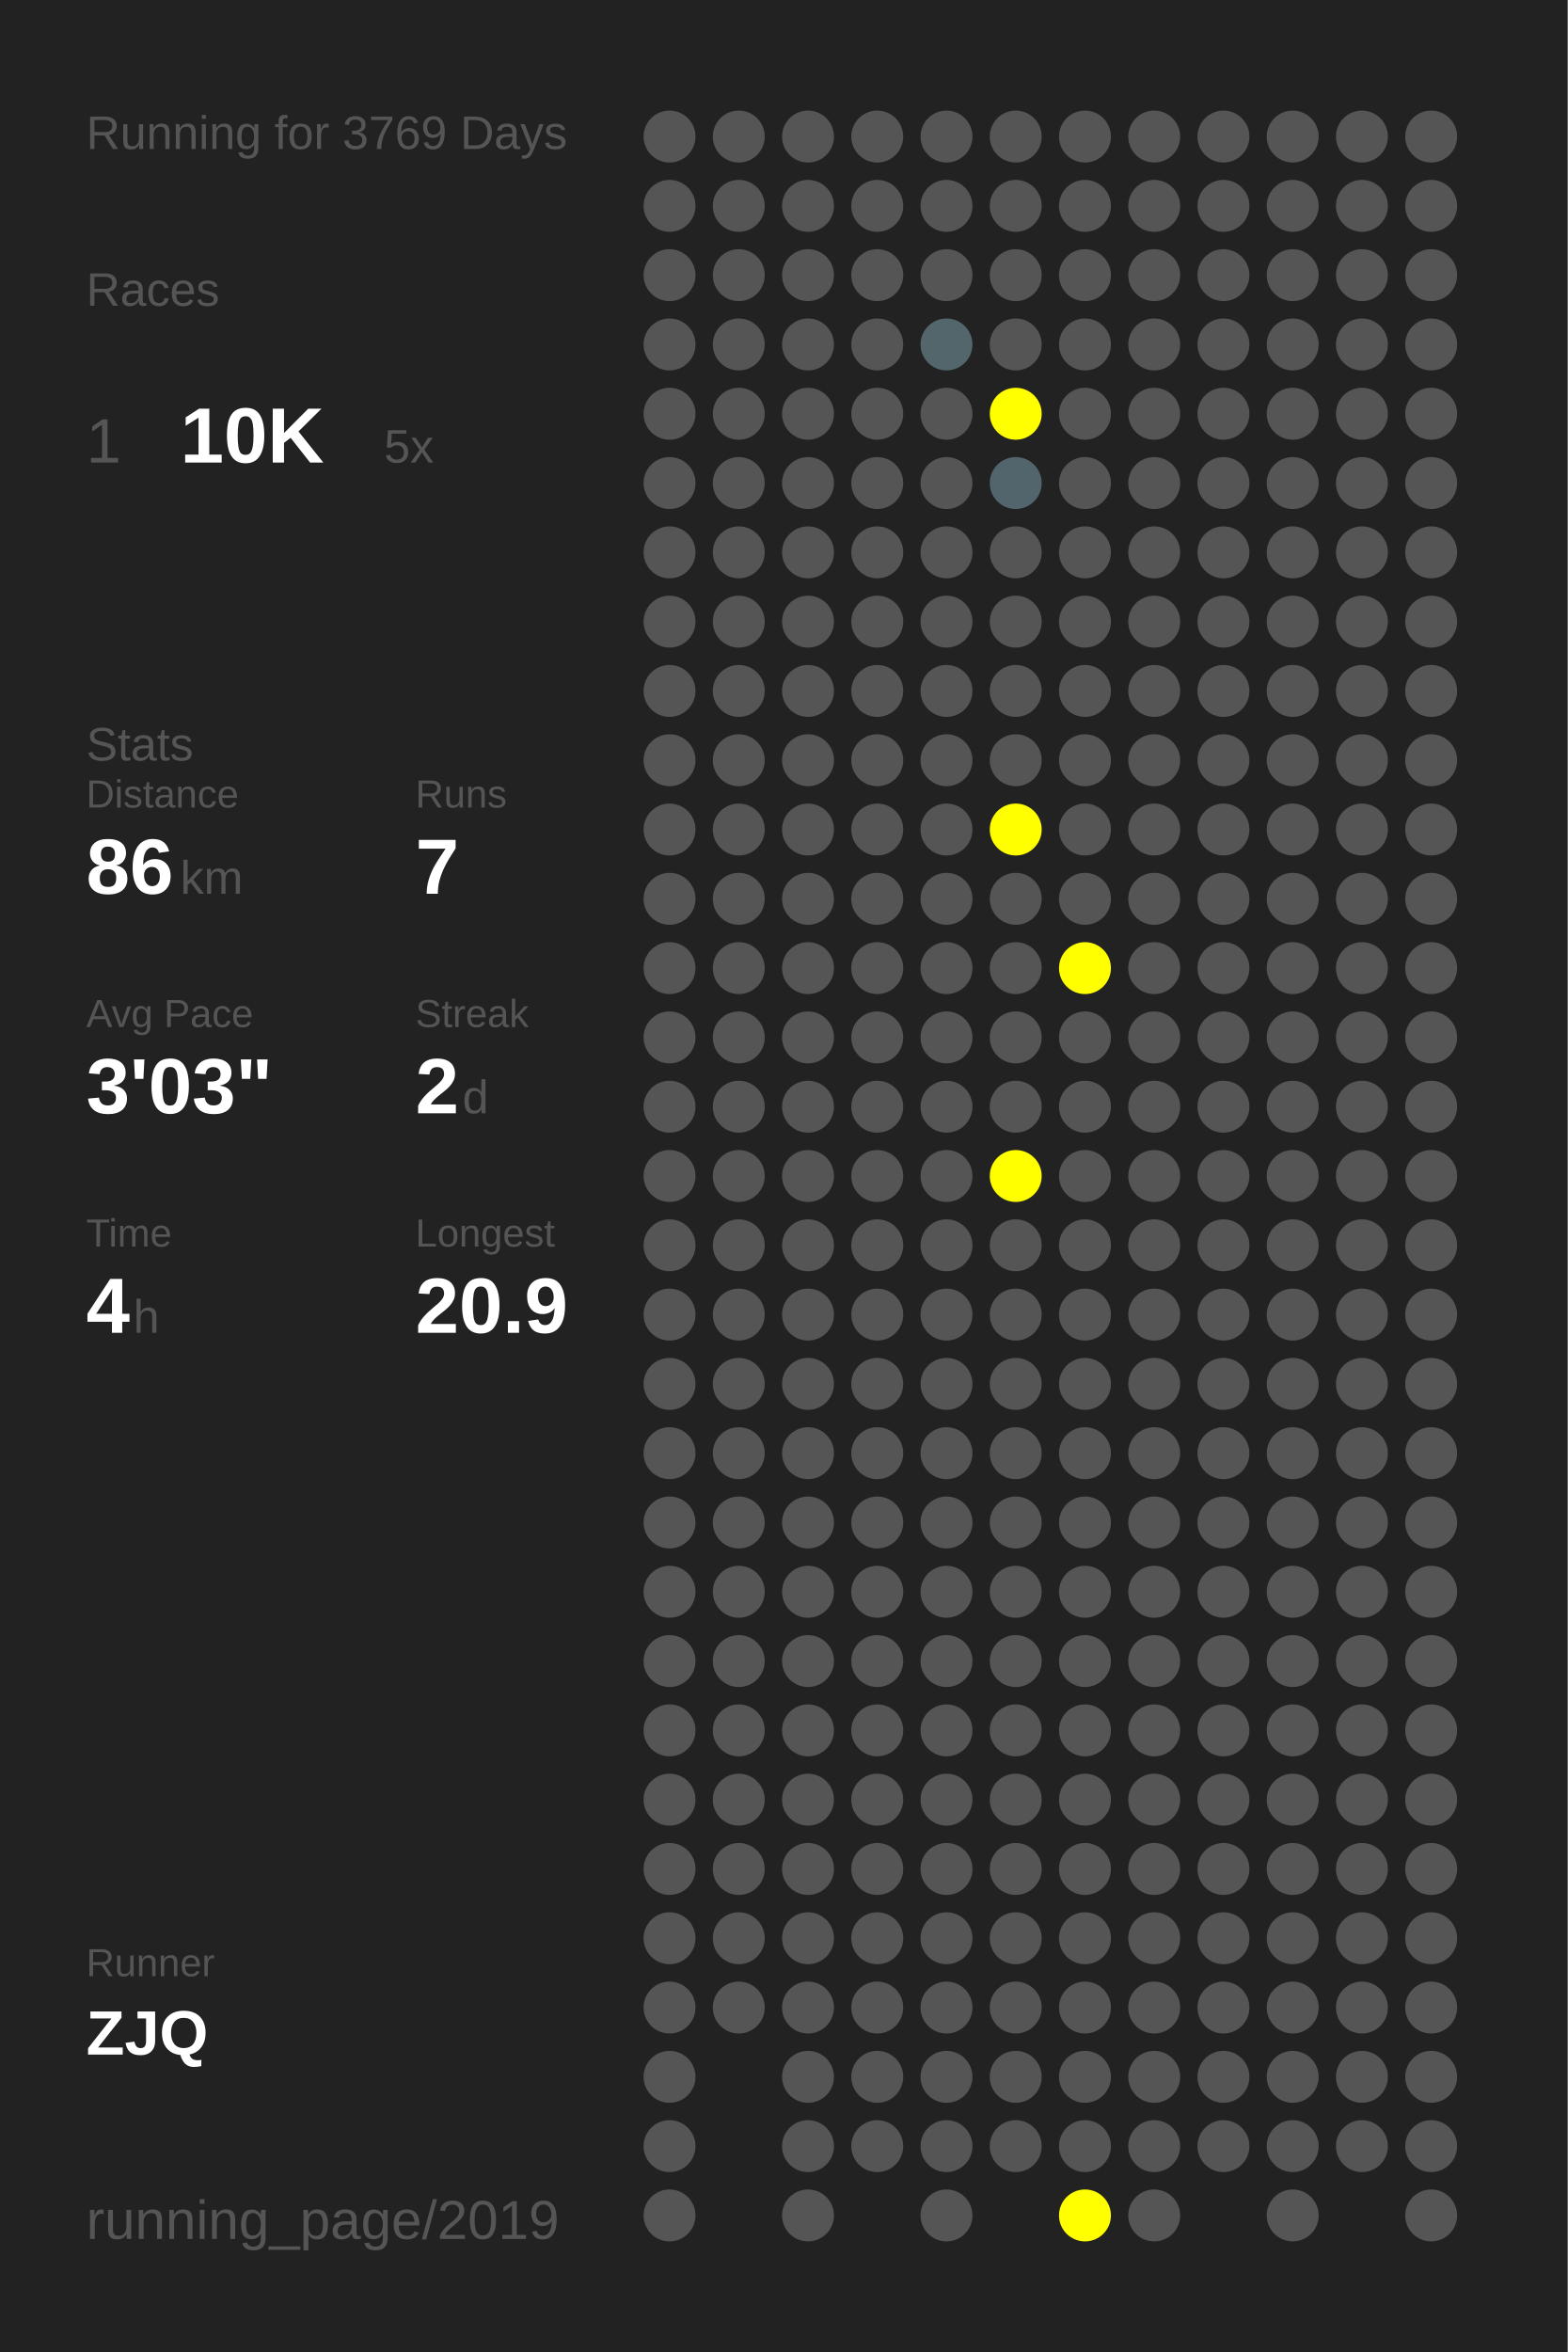
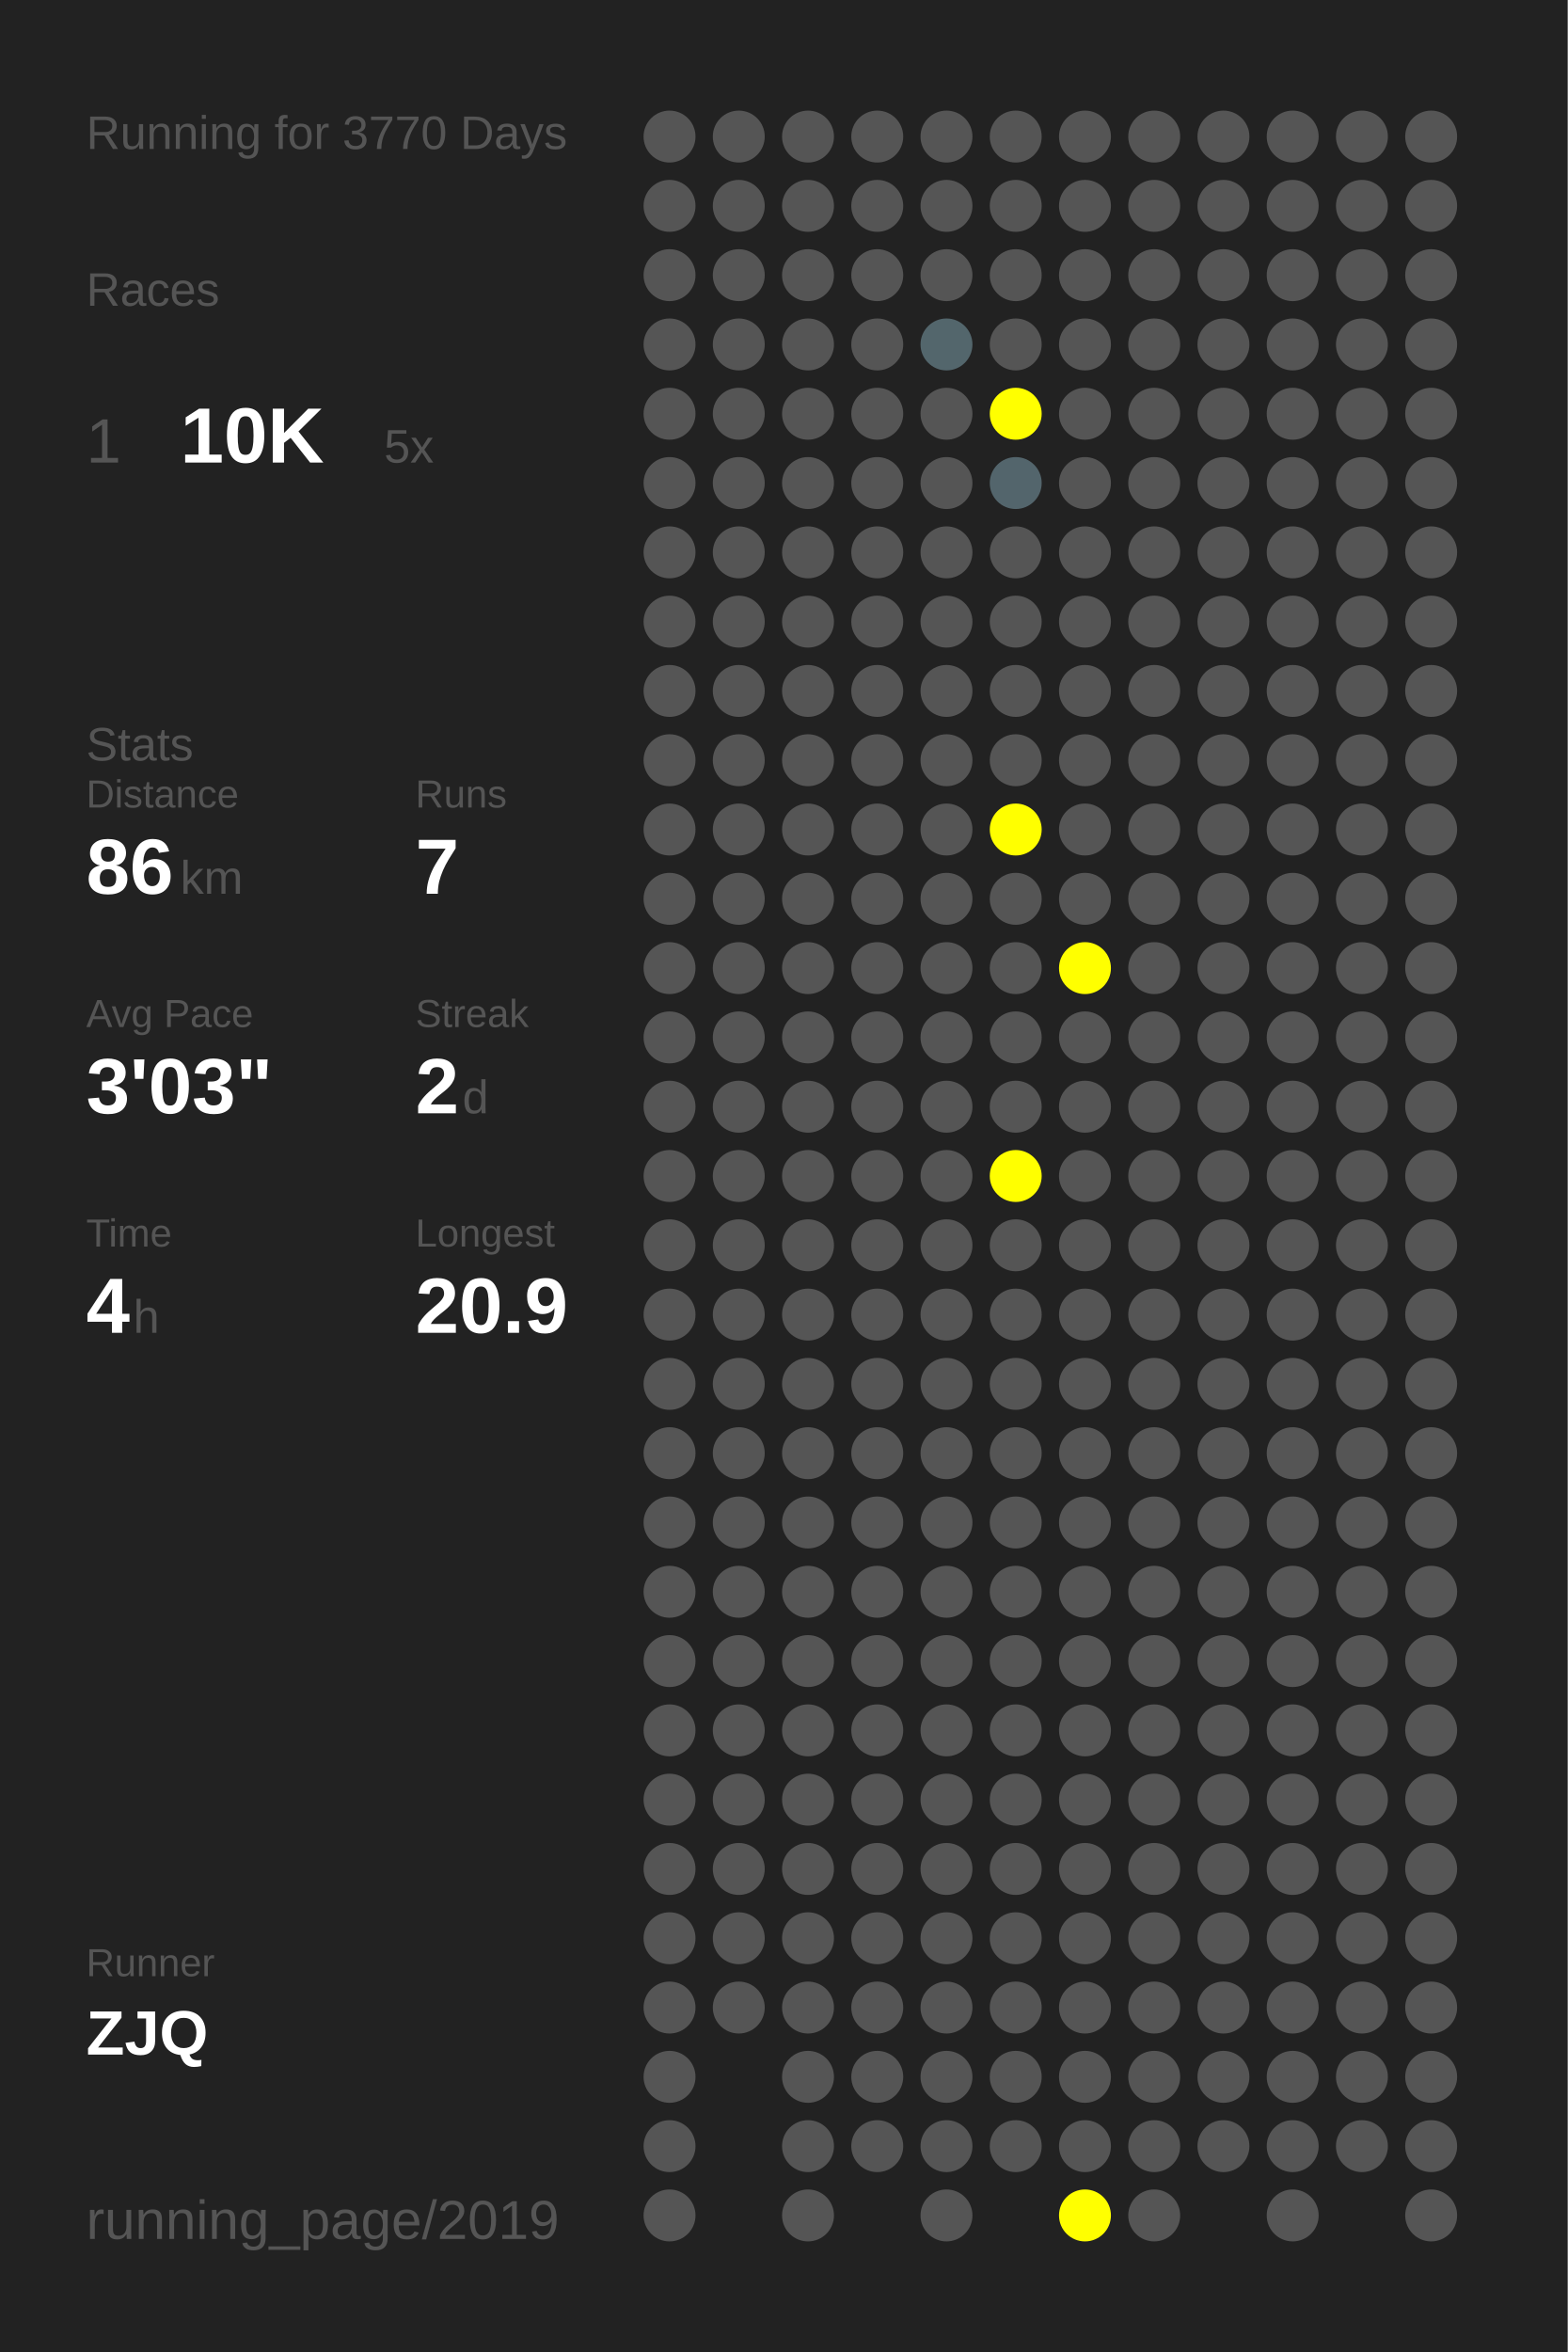
<svg xmlns="http://www.w3.org/2000/svg" baseProfile="full" height="300mm" version="1.1" viewBox="0,0,200,300" width="200mm">
  <defs />
  <rect fill="#222222" height="300" width="200" x="0" y="0" />
-   <text fill="#555555" style="font-size:6px; font-family:Arial;" x="11" y="19">Running for 3769 Days</text>
+   <text fill="#555555" style="font-size:6px; font-family:Arial;" x="11" y="19">Running for 3770 Days</text>
  <text fill="#555555" style="font-size:6px; font-family:Arial;" x="11" y="39">Races</text>
  <text fill="#555555" style="font-size:8px; font-family:Arial;" x="11" y="59">1</text>
  <text fill="#FFFFFF" style="font-size:10px; font-family:Arial; font-weight:bold;" x="23" y="59">10K</text>
  <text fill="#555555" style="font-size:6px; font-family:Arial;" x="49" y="59">5x</text>
  <text fill="#555555" style="font-size:6px; font-family:Arial;" x="11" y="97">Stats</text>
  <text fill="#555555" style="font-size:5px; font-family:Arial;" x="11" y="103">Distance</text>
  <text fill="#FFFFFF" style="font-size:10px; font-family:Arial; font-weight:bold;" x="11" y="114">86</text>
  <text fill="#555555" style="font-size:6px; font-family:Arial;" x="23" y="114">km</text>
  <text fill="#555555" style="font-size:5px; font-family:Arial;" x="53" y="103">Runs</text>
  <text fill="#FFFFFF" style="font-size:10px; font-family:Arial; font-weight:bold;" x="53" y="114">7</text>
  <text fill="#555555" style="font-size:5px; font-family:Arial;" x="11" y="131">Avg Pace</text>
  <text fill="#FFFFFF" style="font-size:10px; font-family:Arial; font-weight:bold;" x="11" y="142">3'03"</text>
  <text fill="#555555" style="font-size:5px; font-family:Arial;" x="53" y="131">Streak</text>
  <text fill="#FFFFFF" style="font-size:10px; font-family:Arial; font-weight:bold;" x="53" y="142">2</text>
  <text fill="#555555" style="font-size:6px; font-family:Arial;" x="59" y="142">d</text>
  <text fill="#555555" style="font-size:5px; font-family:Arial;" x="11" y="159">Time</text>
  <text fill="#FFFFFF" style="font-size:10px; font-family:Arial; font-weight:bold;" x="11" y="170">4</text>
  <text fill="#555555" style="font-size:6px; font-family:Arial;" x="17" y="170">h</text>
  <text fill="#555555" style="font-size:5px; font-family:Arial;" x="53" y="159">Longest</text>
  <text fill="#FFFFFF" style="font-size:10px; font-family:Arial; font-weight:bold;" x="53" y="170">20.9</text>
  <text fill="#555555" style="font-size:5px; font-family:Arial;" x="11" y="252.065">Runner</text>
  <text fill="#FFFFFF" style="font-size:8px; font-family:Arial; font-weight:bold;" x="11" y="262.065">ZJQ</text>
  <text fill="#555555" style="font-size:7px; font-family:Arial;" x="11" y="285.581">running_page/2019</text>
  <circle cx="85.417" cy="17.419" fill="#555555" r="3.312" />
  <circle cx="85.417" cy="26.258" fill="#555555" r="3.312" />
  <circle cx="85.417" cy="35.097" fill="#555555" r="3.312" />
  <circle cx="85.417" cy="43.935" fill="#555555" r="3.312" />
  <circle cx="85.417" cy="52.774" fill="#555555" r="3.312" />
  <circle cx="85.417" cy="61.613" fill="#555555" r="3.312" />
  <circle cx="85.417" cy="70.452" fill="#555555" r="3.312" />
  <circle cx="85.417" cy="79.29" fill="#555555" r="3.312" />
  <circle cx="85.417" cy="88.129" fill="#555555" r="3.312" />
  <circle cx="85.417" cy="96.968" fill="#555555" r="3.312" />
  <circle cx="85.417" cy="105.806" fill="#555555" r="3.312" />
  <circle cx="85.417" cy="114.645" fill="#555555" r="3.312" />
  <circle cx="85.417" cy="123.484" fill="#555555" r="3.312" />
  <circle cx="85.417" cy="132.323" fill="#555555" r="3.312" />
  <circle cx="85.417" cy="141.161" fill="#555555" r="3.312" />
  <circle cx="85.417" cy="150" fill="#555555" r="3.312" />
  <circle cx="85.417" cy="158.839" fill="#555555" r="3.312" />
  <circle cx="85.417" cy="167.677" fill="#555555" r="3.312" />
  <circle cx="85.417" cy="176.516" fill="#555555" r="3.312" />
  <circle cx="85.417" cy="185.355" fill="#555555" r="3.312" />
  <circle cx="85.417" cy="194.194" fill="#555555" r="3.312" />
  <circle cx="85.417" cy="203.032" fill="#555555" r="3.312" />
  <circle cx="85.417" cy="211.871" fill="#555555" r="3.312" />
  <circle cx="85.417" cy="220.71" fill="#555555" r="3.312" />
  <circle cx="85.417" cy="229.548" fill="#555555" r="3.312" />
  <circle cx="85.417" cy="238.387" fill="#555555" r="3.312" />
  <circle cx="85.417" cy="247.226" fill="#555555" r="3.312" />
  <circle cx="85.417" cy="256.065" fill="#555555" r="3.312" />
  <circle cx="85.417" cy="264.903" fill="#555555" r="3.312" />
  <circle cx="85.417" cy="273.742" fill="#555555" r="3.312" />
  <circle cx="85.417" cy="282.581" fill="#555555" r="3.312" />
  <circle cx="94.25" cy="17.419" fill="#555555" r="3.312" />
  <circle cx="94.25" cy="26.258" fill="#555555" r="3.312" />
  <circle cx="94.25" cy="35.097" fill="#555555" r="3.312" />
  <circle cx="94.25" cy="43.935" fill="#555555" r="3.312" />
  <circle cx="94.25" cy="52.774" fill="#555555" r="3.312" />
  <circle cx="94.25" cy="61.613" fill="#555555" r="3.312" />
  <circle cx="94.25" cy="70.452" fill="#555555" r="3.312" />
  <circle cx="94.25" cy="79.29" fill="#555555" r="3.312" />
  <circle cx="94.25" cy="88.129" fill="#555555" r="3.312" />
  <circle cx="94.25" cy="96.968" fill="#555555" r="3.312" />
  <circle cx="94.25" cy="105.806" fill="#555555" r="3.312" />
  <circle cx="94.25" cy="114.645" fill="#555555" r="3.312" />
  <circle cx="94.25" cy="123.484" fill="#555555" r="3.312" />
  <circle cx="94.25" cy="132.323" fill="#555555" r="3.312" />
  <circle cx="94.25" cy="141.161" fill="#555555" r="3.312" />
  <circle cx="94.25" cy="150" fill="#555555" r="3.312" />
  <circle cx="94.25" cy="158.839" fill="#555555" r="3.312" />
  <circle cx="94.25" cy="167.677" fill="#555555" r="3.312" />
  <circle cx="94.25" cy="176.516" fill="#555555" r="3.312" />
  <circle cx="94.25" cy="185.355" fill="#555555" r="3.312" />
  <circle cx="94.25" cy="194.194" fill="#555555" r="3.312" />
  <circle cx="94.25" cy="203.032" fill="#555555" r="3.312" />
  <circle cx="94.25" cy="211.871" fill="#555555" r="3.312" />
  <circle cx="94.25" cy="220.71" fill="#555555" r="3.312" />
  <circle cx="94.25" cy="229.548" fill="#555555" r="3.312" />
  <circle cx="94.25" cy="238.387" fill="#555555" r="3.312" />
  <circle cx="94.25" cy="247.226" fill="#555555" r="3.312" />
  <circle cx="94.25" cy="256.065" fill="#555555" r="3.312" />
  <circle cx="103.083" cy="17.419" fill="#555555" r="3.312" />
  <circle cx="103.083" cy="26.258" fill="#555555" r="3.312" />
  <circle cx="103.083" cy="35.097" fill="#555555" r="3.312" />
  <circle cx="103.083" cy="43.935" fill="#555555" r="3.312" />
  <circle cx="103.083" cy="52.774" fill="#555555" r="3.312" />
  <circle cx="103.083" cy="61.613" fill="#555555" r="3.312" />
  <circle cx="103.083" cy="70.452" fill="#555555" r="3.312" />
  <circle cx="103.083" cy="79.29" fill="#555555" r="3.312" />
  <circle cx="103.083" cy="88.129" fill="#555555" r="3.312" />
  <circle cx="103.083" cy="96.968" fill="#555555" r="3.312" />
  <circle cx="103.083" cy="105.806" fill="#555555" r="3.312" />
  <circle cx="103.083" cy="114.645" fill="#555555" r="3.312" />
  <circle cx="103.083" cy="123.484" fill="#555555" r="3.312" />
  <circle cx="103.083" cy="132.323" fill="#555555" r="3.312" />
  <circle cx="103.083" cy="141.161" fill="#555555" r="3.312" />
  <circle cx="103.083" cy="150" fill="#555555" r="3.312" />
  <circle cx="103.083" cy="158.839" fill="#555555" r="3.312" />
  <circle cx="103.083" cy="167.677" fill="#555555" r="3.312" />
  <circle cx="103.083" cy="176.516" fill="#555555" r="3.312" />
  <circle cx="103.083" cy="185.355" fill="#555555" r="3.312" />
  <circle cx="103.083" cy="194.194" fill="#555555" r="3.312" />
  <circle cx="103.083" cy="203.032" fill="#555555" r="3.312" />
  <circle cx="103.083" cy="211.871" fill="#555555" r="3.312" />
  <circle cx="103.083" cy="220.71" fill="#555555" r="3.312" />
  <circle cx="103.083" cy="229.548" fill="#555555" r="3.312" />
  <circle cx="103.083" cy="238.387" fill="#555555" r="3.312" />
  <circle cx="103.083" cy="247.226" fill="#555555" r="3.312" />
  <circle cx="103.083" cy="256.065" fill="#555555" r="3.312" />
  <circle cx="103.083" cy="264.903" fill="#555555" r="3.312" />
  <circle cx="103.083" cy="273.742" fill="#555555" r="3.312" />
  <circle cx="103.083" cy="282.581" fill="#555555" r="3.312" />
  <circle cx="111.917" cy="17.419" fill="#555555" r="3.312" />
  <circle cx="111.917" cy="26.258" fill="#555555" r="3.312" />
  <circle cx="111.917" cy="35.097" fill="#555555" r="3.312" />
  <circle cx="111.917" cy="43.935" fill="#555555" r="3.312" />
  <circle cx="111.917" cy="52.774" fill="#555555" r="3.312" />
  <circle cx="111.917" cy="61.613" fill="#555555" r="3.312" />
  <circle cx="111.917" cy="70.452" fill="#555555" r="3.312" />
  <circle cx="111.917" cy="79.29" fill="#555555" r="3.312" />
  <circle cx="111.917" cy="88.129" fill="#555555" r="3.312" />
  <circle cx="111.917" cy="96.968" fill="#555555" r="3.312" />
  <circle cx="111.917" cy="105.806" fill="#555555" r="3.312" />
  <circle cx="111.917" cy="114.645" fill="#555555" r="3.312" />
  <circle cx="111.917" cy="123.484" fill="#555555" r="3.312" />
  <circle cx="111.917" cy="132.323" fill="#555555" r="3.312" />
  <circle cx="111.917" cy="141.161" fill="#555555" r="3.312" />
  <circle cx="111.917" cy="150" fill="#555555" r="3.312" />
  <circle cx="111.917" cy="158.839" fill="#555555" r="3.312" />
  <circle cx="111.917" cy="167.677" fill="#555555" r="3.312" />
  <circle cx="111.917" cy="176.516" fill="#555555" r="3.312" />
  <circle cx="111.917" cy="185.355" fill="#555555" r="3.312" />
  <circle cx="111.917" cy="194.194" fill="#555555" r="3.312" />
  <circle cx="111.917" cy="203.032" fill="#555555" r="3.312" />
  <circle cx="111.917" cy="211.871" fill="#555555" r="3.312" />
  <circle cx="111.917" cy="220.71" fill="#555555" r="3.312" />
  <circle cx="111.917" cy="229.548" fill="#555555" r="3.312" />
  <circle cx="111.917" cy="238.387" fill="#555555" r="3.312" />
  <circle cx="111.917" cy="247.226" fill="#555555" r="3.312" />
  <circle cx="111.917" cy="256.065" fill="#555555" r="3.312" />
  <circle cx="111.917" cy="264.903" fill="#555555" r="3.312" />
  <circle cx="111.917" cy="273.742" fill="#555555" r="3.312" />
  <circle cx="120.75" cy="17.419" fill="#555555" r="3.312" />
  <circle cx="120.75" cy="26.258" fill="#555555" r="3.312" />
  <circle cx="120.75" cy="35.097" fill="#555555" r="3.312" />
  <circle cx="120.75" cy="43.935" fill="#53666c" r="3.312" />
  <circle cx="120.75" cy="52.774" fill="#555555" r="3.312" />
  <circle cx="120.75" cy="61.613" fill="#555555" r="3.312" />
  <circle cx="120.75" cy="70.452" fill="#555555" r="3.312" />
  <circle cx="120.75" cy="79.29" fill="#555555" r="3.312" />
  <circle cx="120.75" cy="88.129" fill="#555555" r="3.312" />
  <circle cx="120.75" cy="96.968" fill="#555555" r="3.312" />
  <circle cx="120.75" cy="105.806" fill="#555555" r="3.312" />
  <circle cx="120.75" cy="114.645" fill="#555555" r="3.312" />
  <circle cx="120.75" cy="123.484" fill="#555555" r="3.312" />
  <circle cx="120.75" cy="132.323" fill="#555555" r="3.312" />
  <circle cx="120.75" cy="141.161" fill="#555555" r="3.312" />
  <circle cx="120.75" cy="150" fill="#555555" r="3.312" />
  <circle cx="120.75" cy="158.839" fill="#555555" r="3.312" />
  <circle cx="120.75" cy="167.677" fill="#555555" r="3.312" />
  <circle cx="120.75" cy="176.516" fill="#555555" r="3.312" />
  <circle cx="120.75" cy="185.355" fill="#555555" r="3.312" />
  <circle cx="120.75" cy="194.194" fill="#555555" r="3.312" />
  <circle cx="120.75" cy="203.032" fill="#555555" r="3.312" />
  <circle cx="120.75" cy="211.871" fill="#555555" r="3.312" />
  <circle cx="120.75" cy="220.71" fill="#555555" r="3.312" />
  <circle cx="120.75" cy="229.548" fill="#555555" r="3.312" />
  <circle cx="120.75" cy="238.387" fill="#555555" r="3.312" />
  <circle cx="120.75" cy="247.226" fill="#555555" r="3.312" />
  <circle cx="120.75" cy="256.065" fill="#555555" r="3.312" />
  <circle cx="120.75" cy="264.903" fill="#555555" r="3.312" />
  <circle cx="120.75" cy="273.742" fill="#555555" r="3.312" />
  <circle cx="120.75" cy="282.581" fill="#555555" r="3.312" />
  <circle cx="129.583" cy="17.419" fill="#555555" r="3.312" />
  <circle cx="129.583" cy="26.258" fill="#555555" r="3.312" />
  <circle cx="129.583" cy="35.097" fill="#555555" r="3.312" />
  <circle cx="129.583" cy="43.935" fill="#555555" r="3.312" />
  <circle cx="129.583" cy="52.774" fill="#FFFF00" r="3.312" />
  <circle cx="129.583" cy="61.613" fill="#53656c" r="3.312" />
  <circle cx="129.583" cy="70.452" fill="#555555" r="3.312" />
  <circle cx="129.583" cy="79.29" fill="#555555" r="3.312" />
  <circle cx="129.583" cy="88.129" fill="#555555" r="3.312" />
  <circle cx="129.583" cy="96.968" fill="#555555" r="3.312" />
  <circle cx="129.583" cy="105.806" fill="#FFFF00" r="3.312" />
  <circle cx="129.583" cy="114.645" fill="#555555" r="3.312" />
  <circle cx="129.583" cy="123.484" fill="#555555" r="3.312" />
  <circle cx="129.583" cy="132.323" fill="#555555" r="3.312" />
  <circle cx="129.583" cy="141.161" fill="#555555" r="3.312" />
  <circle cx="129.583" cy="150" fill="#FFFF00" r="3.312" />
  <circle cx="129.583" cy="158.839" fill="#555555" r="3.312" />
  <circle cx="129.583" cy="167.677" fill="#555555" r="3.312" />
  <circle cx="129.583" cy="176.516" fill="#555555" r="3.312" />
  <circle cx="129.583" cy="185.355" fill="#555555" r="3.312" />
  <circle cx="129.583" cy="194.194" fill="#555555" r="3.312" />
  <circle cx="129.583" cy="203.032" fill="#555555" r="3.312" />
  <circle cx="129.583" cy="211.871" fill="#555555" r="3.312" />
  <circle cx="129.583" cy="220.71" fill="#555555" r="3.312" />
  <circle cx="129.583" cy="229.548" fill="#555555" r="3.312" />
  <circle cx="129.583" cy="238.387" fill="#555555" r="3.312" />
  <circle cx="129.583" cy="247.226" fill="#555555" r="3.312" />
  <circle cx="129.583" cy="256.065" fill="#555555" r="3.312" />
  <circle cx="129.583" cy="264.903" fill="#555555" r="3.312" />
  <circle cx="129.583" cy="273.742" fill="#555555" r="3.312" />
  <circle cx="138.417" cy="17.419" fill="#555555" r="3.312" />
  <circle cx="138.417" cy="26.258" fill="#555555" r="3.312" />
  <circle cx="138.417" cy="35.097" fill="#555555" r="3.312" />
  <circle cx="138.417" cy="43.935" fill="#555555" r="3.312" />
  <circle cx="138.417" cy="52.774" fill="#555555" r="3.312" />
  <circle cx="138.417" cy="61.613" fill="#555555" r="3.312" />
  <circle cx="138.417" cy="70.452" fill="#555555" r="3.312" />
  <circle cx="138.417" cy="79.29" fill="#555555" r="3.312" />
  <circle cx="138.417" cy="88.129" fill="#555555" r="3.312" />
  <circle cx="138.417" cy="96.968" fill="#555555" r="3.312" />
  <circle cx="138.417" cy="105.806" fill="#555555" r="3.312" />
  <circle cx="138.417" cy="114.645" fill="#555555" r="3.312" />
  <circle cx="138.417" cy="123.484" fill="#FFFF00" r="3.312" />
  <circle cx="138.417" cy="132.323" fill="#555555" r="3.312" />
  <circle cx="138.417" cy="141.161" fill="#555555" r="3.312" />
  <circle cx="138.417" cy="150" fill="#555555" r="3.312" />
  <circle cx="138.417" cy="158.839" fill="#555555" r="3.312" />
  <circle cx="138.417" cy="167.677" fill="#555555" r="3.312" />
  <circle cx="138.417" cy="176.516" fill="#555555" r="3.312" />
  <circle cx="138.417" cy="185.355" fill="#555555" r="3.312" />
  <circle cx="138.417" cy="194.194" fill="#555555" r="3.312" />
  <circle cx="138.417" cy="203.032" fill="#555555" r="3.312" />
  <circle cx="138.417" cy="211.871" fill="#555555" r="3.312" />
  <circle cx="138.417" cy="220.71" fill="#555555" r="3.312" />
  <circle cx="138.417" cy="229.548" fill="#555555" r="3.312" />
  <circle cx="138.417" cy="238.387" fill="#555555" r="3.312" />
  <circle cx="138.417" cy="247.226" fill="#555555" r="3.312" />
  <circle cx="138.417" cy="256.065" fill="#555555" r="3.312" />
  <circle cx="138.417" cy="264.903" fill="#555555" r="3.312" />
  <circle cx="138.417" cy="273.742" fill="#555555" r="3.312" />
  <circle cx="138.417" cy="282.581" fill="#FFFF00" r="3.312" />
  <circle cx="147.25" cy="17.419" fill="#555555" r="3.312" />
  <circle cx="147.25" cy="26.258" fill="#555555" r="3.312" />
  <circle cx="147.25" cy="35.097" fill="#555555" r="3.312" />
  <circle cx="147.25" cy="43.935" fill="#555555" r="3.312" />
  <circle cx="147.25" cy="52.774" fill="#555555" r="3.312" />
  <circle cx="147.25" cy="61.613" fill="#555555" r="3.312" />
  <circle cx="147.25" cy="70.452" fill="#555555" r="3.312" />
  <circle cx="147.25" cy="79.29" fill="#555555" r="3.312" />
  <circle cx="147.25" cy="88.129" fill="#555555" r="3.312" />
  <circle cx="147.25" cy="96.968" fill="#555555" r="3.312" />
  <circle cx="147.25" cy="105.806" fill="#555555" r="3.312" />
  <circle cx="147.25" cy="114.645" fill="#555555" r="3.312" />
  <circle cx="147.25" cy="123.484" fill="#555555" r="3.312" />
  <circle cx="147.25" cy="132.323" fill="#555555" r="3.312" />
  <circle cx="147.25" cy="141.161" fill="#555555" r="3.312" />
  <circle cx="147.25" cy="150" fill="#555555" r="3.312" />
  <circle cx="147.25" cy="158.839" fill="#555555" r="3.312" />
  <circle cx="147.25" cy="167.677" fill="#555555" r="3.312" />
  <circle cx="147.25" cy="176.516" fill="#555555" r="3.312" />
  <circle cx="147.25" cy="185.355" fill="#555555" r="3.312" />
  <circle cx="147.25" cy="194.194" fill="#555555" r="3.312" />
  <circle cx="147.25" cy="203.032" fill="#555555" r="3.312" />
  <circle cx="147.25" cy="211.871" fill="#555555" r="3.312" />
  <circle cx="147.25" cy="220.71" fill="#555555" r="3.312" />
  <circle cx="147.25" cy="229.548" fill="#555555" r="3.312" />
  <circle cx="147.25" cy="238.387" fill="#555555" r="3.312" />
  <circle cx="147.25" cy="247.226" fill="#555555" r="3.312" />
  <circle cx="147.25" cy="256.065" fill="#555555" r="3.312" />
  <circle cx="147.25" cy="264.903" fill="#555555" r="3.312" />
  <circle cx="147.25" cy="273.742" fill="#555555" r="3.312" />
  <circle cx="147.25" cy="282.581" fill="#555555" r="3.312" />
  <circle cx="156.083" cy="17.419" fill="#555555" r="3.312" />
  <circle cx="156.083" cy="26.258" fill="#555555" r="3.312" />
  <circle cx="156.083" cy="35.097" fill="#555555" r="3.312" />
  <circle cx="156.083" cy="43.935" fill="#555555" r="3.312" />
  <circle cx="156.083" cy="52.774" fill="#555555" r="3.312" />
  <circle cx="156.083" cy="61.613" fill="#555555" r="3.312" />
  <circle cx="156.083" cy="70.452" fill="#555555" r="3.312" />
  <circle cx="156.083" cy="79.29" fill="#555555" r="3.312" />
  <circle cx="156.083" cy="88.129" fill="#555555" r="3.312" />
  <circle cx="156.083" cy="96.968" fill="#555555" r="3.312" />
  <circle cx="156.083" cy="105.806" fill="#555555" r="3.312" />
  <circle cx="156.083" cy="114.645" fill="#555555" r="3.312" />
  <circle cx="156.083" cy="123.484" fill="#555555" r="3.312" />
  <circle cx="156.083" cy="132.323" fill="#555555" r="3.312" />
  <circle cx="156.083" cy="141.161" fill="#555555" r="3.312" />
  <circle cx="156.083" cy="150" fill="#555555" r="3.312" />
  <circle cx="156.083" cy="158.839" fill="#555555" r="3.312" />
  <circle cx="156.083" cy="167.677" fill="#555555" r="3.312" />
  <circle cx="156.083" cy="176.516" fill="#555555" r="3.312" />
  <circle cx="156.083" cy="185.355" fill="#555555" r="3.312" />
  <circle cx="156.083" cy="194.194" fill="#555555" r="3.312" />
  <circle cx="156.083" cy="203.032" fill="#555555" r="3.312" />
  <circle cx="156.083" cy="211.871" fill="#555555" r="3.312" />
  <circle cx="156.083" cy="220.71" fill="#555555" r="3.312" />
  <circle cx="156.083" cy="229.548" fill="#555555" r="3.312" />
  <circle cx="156.083" cy="238.387" fill="#555555" r="3.312" />
  <circle cx="156.083" cy="247.226" fill="#555555" r="3.312" />
  <circle cx="156.083" cy="256.065" fill="#555555" r="3.312" />
  <circle cx="156.083" cy="264.903" fill="#555555" r="3.312" />
  <circle cx="156.083" cy="273.742" fill="#555555" r="3.312" />
  <circle cx="164.917" cy="17.419" fill="#555555" r="3.312" />
  <circle cx="164.917" cy="26.258" fill="#555555" r="3.312" />
  <circle cx="164.917" cy="35.097" fill="#555555" r="3.312" />
  <circle cx="164.917" cy="43.935" fill="#555555" r="3.312" />
  <circle cx="164.917" cy="52.774" fill="#555555" r="3.312" />
  <circle cx="164.917" cy="61.613" fill="#555555" r="3.312" />
  <circle cx="164.917" cy="70.452" fill="#555555" r="3.312" />
  <circle cx="164.917" cy="79.29" fill="#555555" r="3.312" />
  <circle cx="164.917" cy="88.129" fill="#555555" r="3.312" />
  <circle cx="164.917" cy="96.968" fill="#555555" r="3.312" />
  <circle cx="164.917" cy="105.806" fill="#555555" r="3.312" />
  <circle cx="164.917" cy="114.645" fill="#555555" r="3.312" />
  <circle cx="164.917" cy="123.484" fill="#555555" r="3.312" />
  <circle cx="164.917" cy="132.323" fill="#555555" r="3.312" />
  <circle cx="164.917" cy="141.161" fill="#555555" r="3.312" />
  <circle cx="164.917" cy="150" fill="#555555" r="3.312" />
  <circle cx="164.917" cy="158.839" fill="#555555" r="3.312" />
  <circle cx="164.917" cy="167.677" fill="#555555" r="3.312" />
  <circle cx="164.917" cy="176.516" fill="#555555" r="3.312" />
  <circle cx="164.917" cy="185.355" fill="#555555" r="3.312" />
  <circle cx="164.917" cy="194.194" fill="#555555" r="3.312" />
  <circle cx="164.917" cy="203.032" fill="#555555" r="3.312" />
  <circle cx="164.917" cy="211.871" fill="#555555" r="3.312" />
  <circle cx="164.917" cy="220.71" fill="#555555" r="3.312" />
  <circle cx="164.917" cy="229.548" fill="#555555" r="3.312" />
  <circle cx="164.917" cy="238.387" fill="#555555" r="3.312" />
  <circle cx="164.917" cy="247.226" fill="#555555" r="3.312" />
  <circle cx="164.917" cy="256.065" fill="#555555" r="3.312" />
  <circle cx="164.917" cy="264.903" fill="#555555" r="3.312" />
  <circle cx="164.917" cy="273.742" fill="#555555" r="3.312" />
  <circle cx="164.917" cy="282.581" fill="#555555" r="3.312" />
  <circle cx="173.75" cy="17.419" fill="#555555" r="3.312" />
  <circle cx="173.75" cy="26.258" fill="#555555" r="3.312" />
  <circle cx="173.75" cy="35.097" fill="#555555" r="3.312" />
  <circle cx="173.75" cy="43.935" fill="#555555" r="3.312" />
  <circle cx="173.75" cy="52.774" fill="#555555" r="3.312" />
  <circle cx="173.75" cy="61.613" fill="#555555" r="3.312" />
  <circle cx="173.75" cy="70.452" fill="#555555" r="3.312" />
  <circle cx="173.75" cy="79.29" fill="#555555" r="3.312" />
  <circle cx="173.75" cy="88.129" fill="#555555" r="3.312" />
  <circle cx="173.75" cy="96.968" fill="#555555" r="3.312" />
  <circle cx="173.75" cy="105.806" fill="#555555" r="3.312" />
  <circle cx="173.75" cy="114.645" fill="#555555" r="3.312" />
  <circle cx="173.75" cy="123.484" fill="#555555" r="3.312" />
  <circle cx="173.75" cy="132.323" fill="#555555" r="3.312" />
  <circle cx="173.75" cy="141.161" fill="#555555" r="3.312" />
  <circle cx="173.75" cy="150" fill="#555555" r="3.312" />
  <circle cx="173.75" cy="158.839" fill="#555555" r="3.312" />
  <circle cx="173.75" cy="167.677" fill="#555555" r="3.312" />
  <circle cx="173.75" cy="176.516" fill="#555555" r="3.312" />
  <circle cx="173.75" cy="185.355" fill="#555555" r="3.312" />
  <circle cx="173.75" cy="194.194" fill="#555555" r="3.312" />
  <circle cx="173.75" cy="203.032" fill="#555555" r="3.312" />
  <circle cx="173.75" cy="211.871" fill="#555555" r="3.312" />
  <circle cx="173.75" cy="220.71" fill="#555555" r="3.312" />
  <circle cx="173.75" cy="229.548" fill="#555555" r="3.312" />
  <circle cx="173.75" cy="238.387" fill="#555555" r="3.312" />
  <circle cx="173.75" cy="247.226" fill="#555555" r="3.312" />
  <circle cx="173.75" cy="256.065" fill="#555555" r="3.312" />
  <circle cx="173.75" cy="264.903" fill="#555555" r="3.312" />
  <circle cx="173.75" cy="273.742" fill="#555555" r="3.312" />
  <circle cx="182.583" cy="17.419" fill="#555555" r="3.312" />
  <circle cx="182.583" cy="26.258" fill="#555555" r="3.312" />
  <circle cx="182.583" cy="35.097" fill="#555555" r="3.312" />
  <circle cx="182.583" cy="43.935" fill="#555555" r="3.312" />
  <circle cx="182.583" cy="52.774" fill="#555555" r="3.312" />
  <circle cx="182.583" cy="61.613" fill="#555555" r="3.312" />
  <circle cx="182.583" cy="70.452" fill="#555555" r="3.312" />
  <circle cx="182.583" cy="79.29" fill="#555555" r="3.312" />
  <circle cx="182.583" cy="88.129" fill="#555555" r="3.312" />
  <circle cx="182.583" cy="96.968" fill="#555555" r="3.312" />
  <circle cx="182.583" cy="105.806" fill="#555555" r="3.312" />
  <circle cx="182.583" cy="114.645" fill="#555555" r="3.312" />
  <circle cx="182.583" cy="123.484" fill="#555555" r="3.312" />
  <circle cx="182.583" cy="132.323" fill="#555555" r="3.312" />
  <circle cx="182.583" cy="141.161" fill="#555555" r="3.312" />
  <circle cx="182.583" cy="150" fill="#555555" r="3.312" />
  <circle cx="182.583" cy="158.839" fill="#555555" r="3.312" />
  <circle cx="182.583" cy="167.677" fill="#555555" r="3.312" />
  <circle cx="182.583" cy="176.516" fill="#555555" r="3.312" />
  <circle cx="182.583" cy="185.355" fill="#555555" r="3.312" />
  <circle cx="182.583" cy="194.194" fill="#555555" r="3.312" />
  <circle cx="182.583" cy="203.032" fill="#555555" r="3.312" />
  <circle cx="182.583" cy="211.871" fill="#555555" r="3.312" />
  <circle cx="182.583" cy="220.71" fill="#555555" r="3.312" />
  <circle cx="182.583" cy="229.548" fill="#555555" r="3.312" />
  <circle cx="182.583" cy="238.387" fill="#555555" r="3.312" />
  <circle cx="182.583" cy="247.226" fill="#555555" r="3.312" />
  <circle cx="182.583" cy="256.065" fill="#555555" r="3.312" />
  <circle cx="182.583" cy="264.903" fill="#555555" r="3.312" />
  <circle cx="182.583" cy="273.742" fill="#555555" r="3.312" />
  <circle cx="182.583" cy="282.581" fill="#555555" r="3.312" />
</svg>
